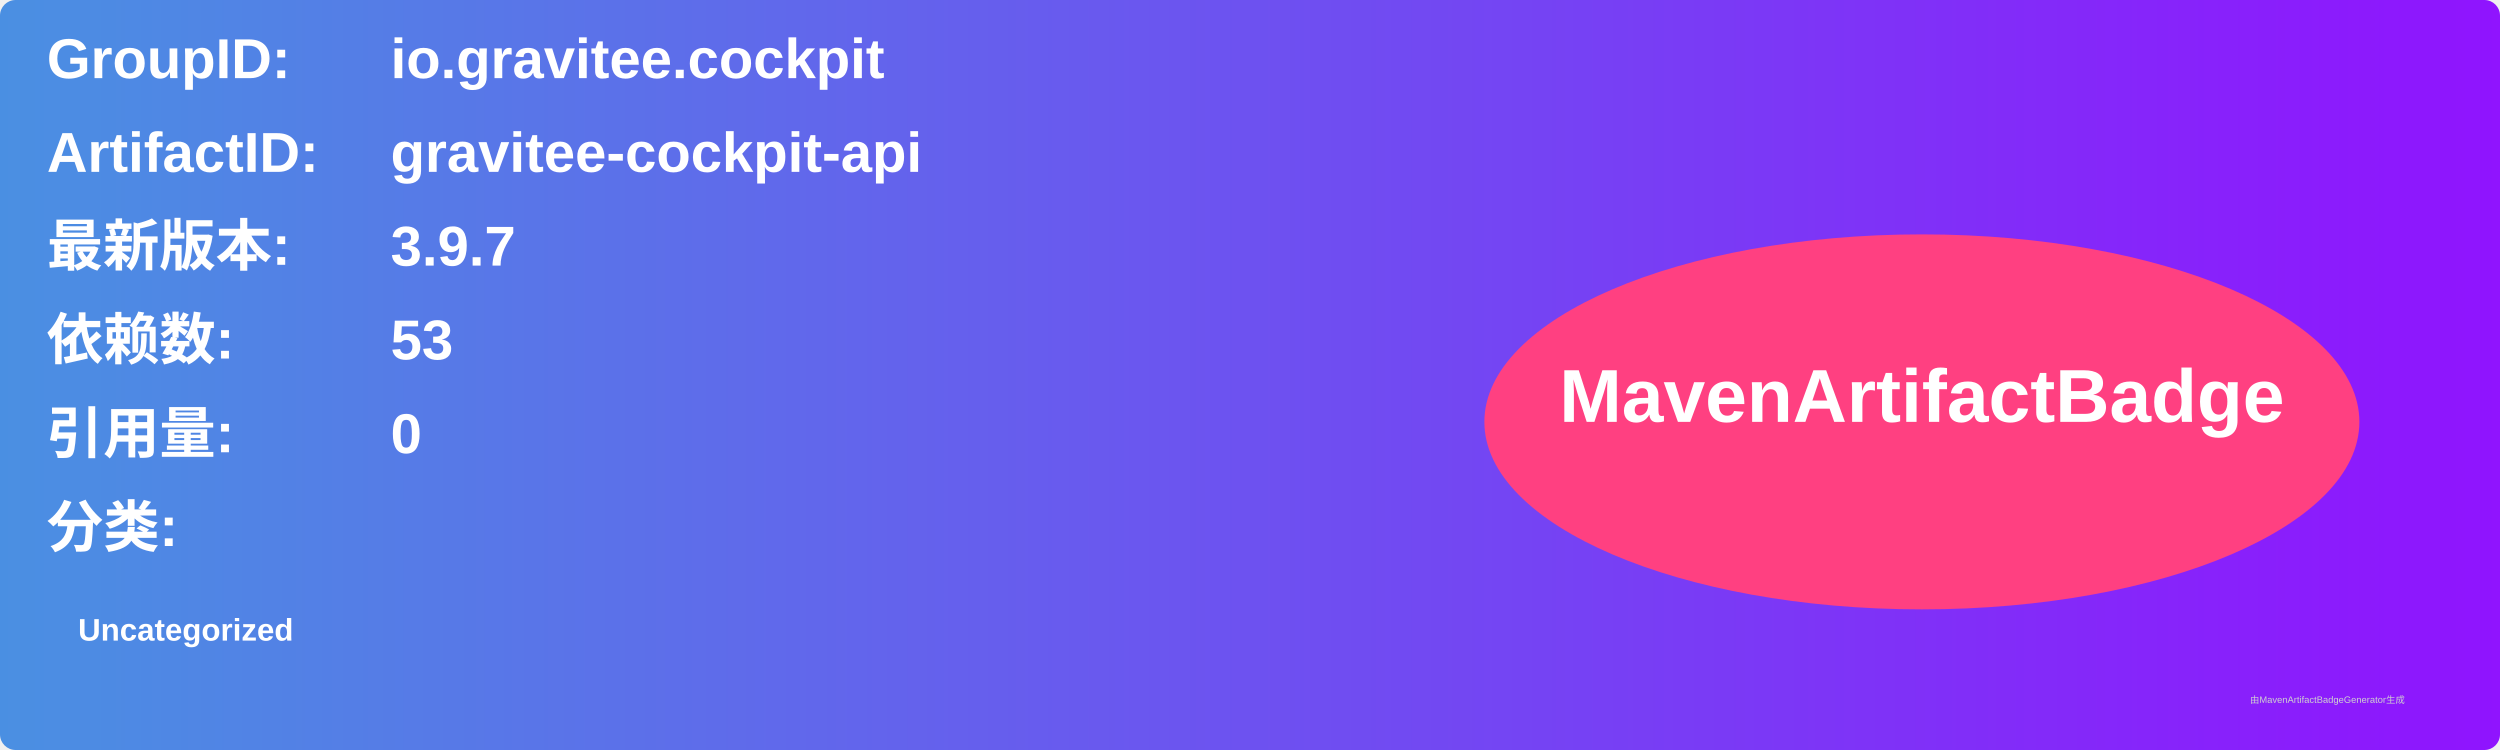
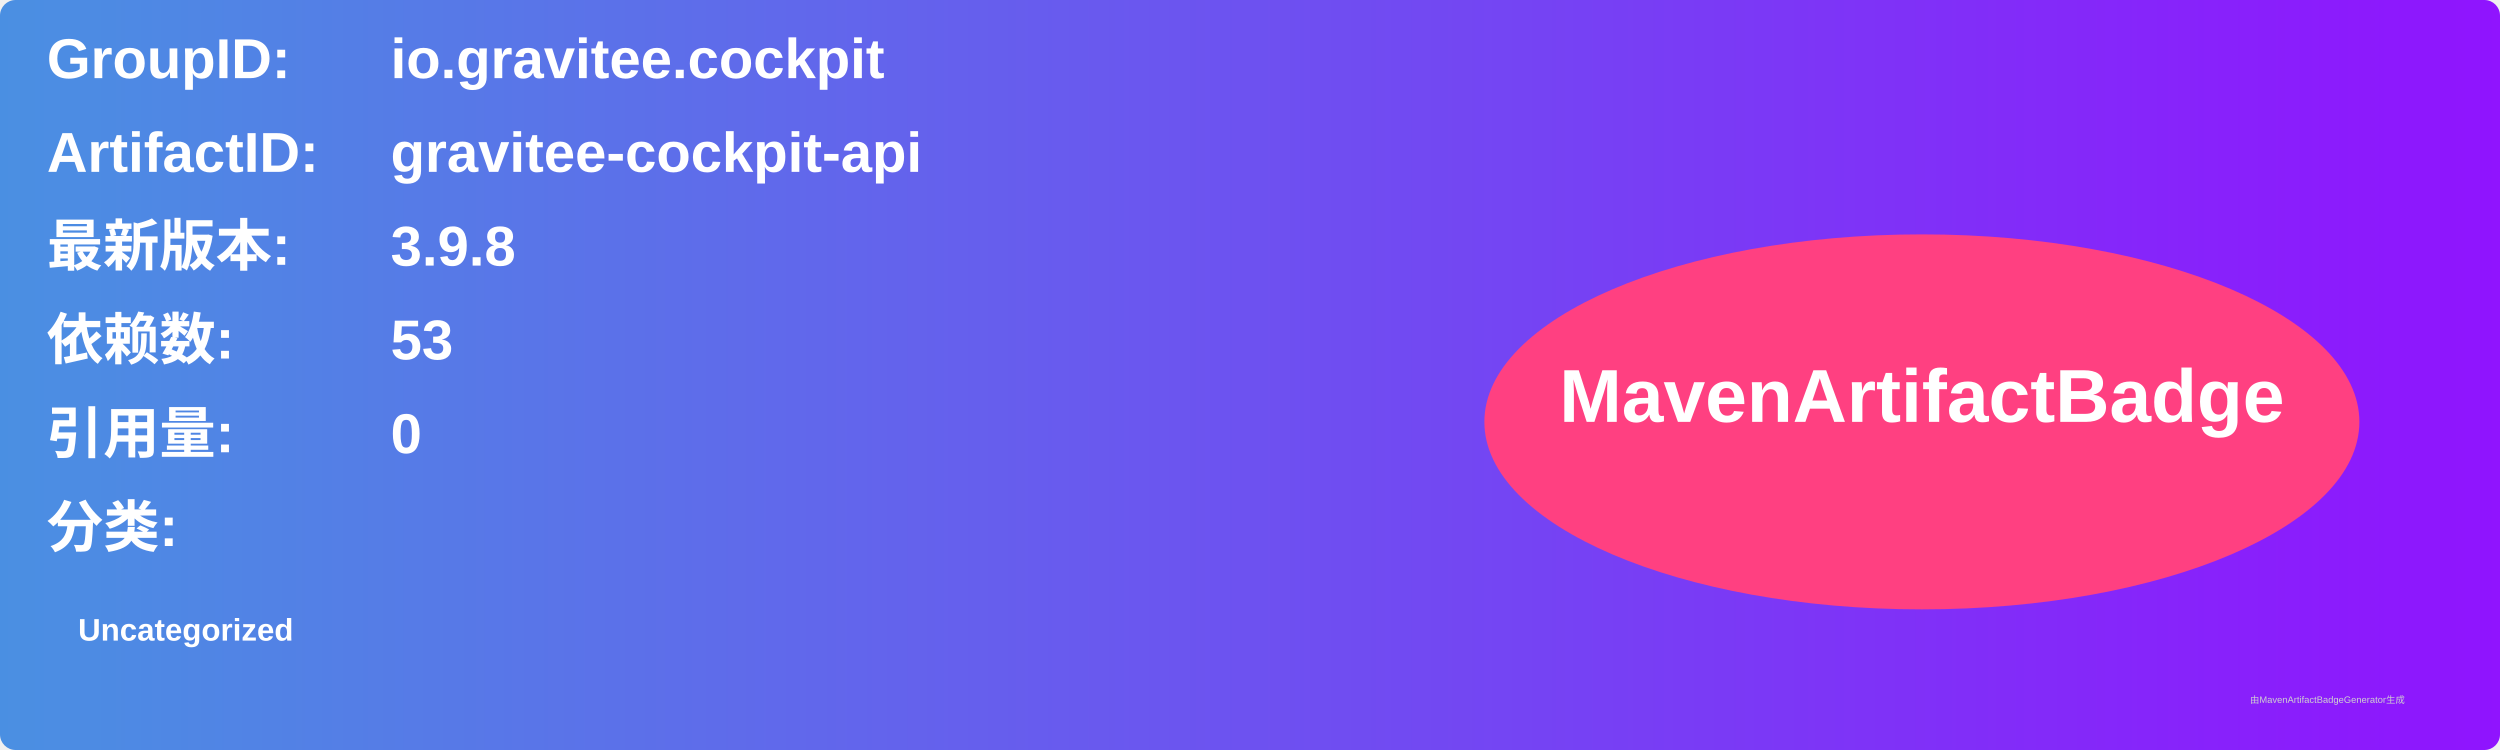
<svg xmlns="http://www.w3.org/2000/svg" width="800" height="240" viewBox="0 0 800 240">
  <linearGradient id="grad" x1="0%" y1="0%" x2="100%" y2="0%">
    <stop offset="0%" stop-color="#4a90e2" />
    <stop offset="100%" stop-color="#9013fe" />
  </linearGradient>
  <rect width="100%" height="100%" rx="5" ry="5" fill="url(#grad)" />
  <g transform="translate(15, 15)">
    <text x="0" y="10" font-family="Arial" font-size="18" fill="white" font-weight="bold" width="260">GroupID:</text>
    <text x="110" y="10" font-family="Arial" font-size="18" fill="white" font-weight="bold" width="460">io.gravitee.cockpit</text>
    <text x="0" y="40" font-family="Arial" font-size="18" fill="white" font-weight="bold" width="260">ArtifactID:</text>
    <text x="110" y="40" font-family="Arial" font-size="18" fill="white" font-weight="bold" width="460">gravitee-cockpit-api</text>
    <text x="0" y="70" font-family="Arial" font-size="18" fill="white" font-weight="bold">最新版本:</text>
    <text x="110" y="70" font-family="Arial" font-size="18" fill="white" font-weight="bold">
-       <tspan font-weight="bold">3.9.7</tspan>
+       <tspan font-weight="bold">3.9.8</tspan>
    </text>
    <text x="0" y="100" font-family="Arial" font-size="18" fill="white" font-weight="bold">依赖数: </text>
    <text x="110" y="100" font-family="Arial" font-size="18" fill="white">
      <tspan font-weight="bold">53</tspan>
    </text>
    <text x="0" y="130" font-family="Arial" font-size="18" fill="white" font-weight="bold">引用量: </text>
    <text x="110" y="130" font-family="Arial" font-size="18" fill="white">
      <tspan font-weight="bold">0</tspan>
    </text>
    <text x="0" y="160" font-family="Arial" font-size="18" fill="white" font-weight="bold">分类:</text>
    <text x="10" y="190" font-family="Arial" font-size="10" fill="white">
      <tspan font-weight="bold">Uncategorized</tspan>
    </text>
    <ellipse cx="600" cy="120" rx="140" ry="60" fill="#ff4081" />
    <text x="600" y="120" text-anchor="middle" font-family="Arial" font-size="24" fill="white" font-weight="bold">MavenArtifactBadge</text>
  </g>
  <text x="720" y="225" font-family="Arial" font-size="3" fill="#d0d0d0">由MavenArtifactBadgeGenerator生成</text>
</svg>
